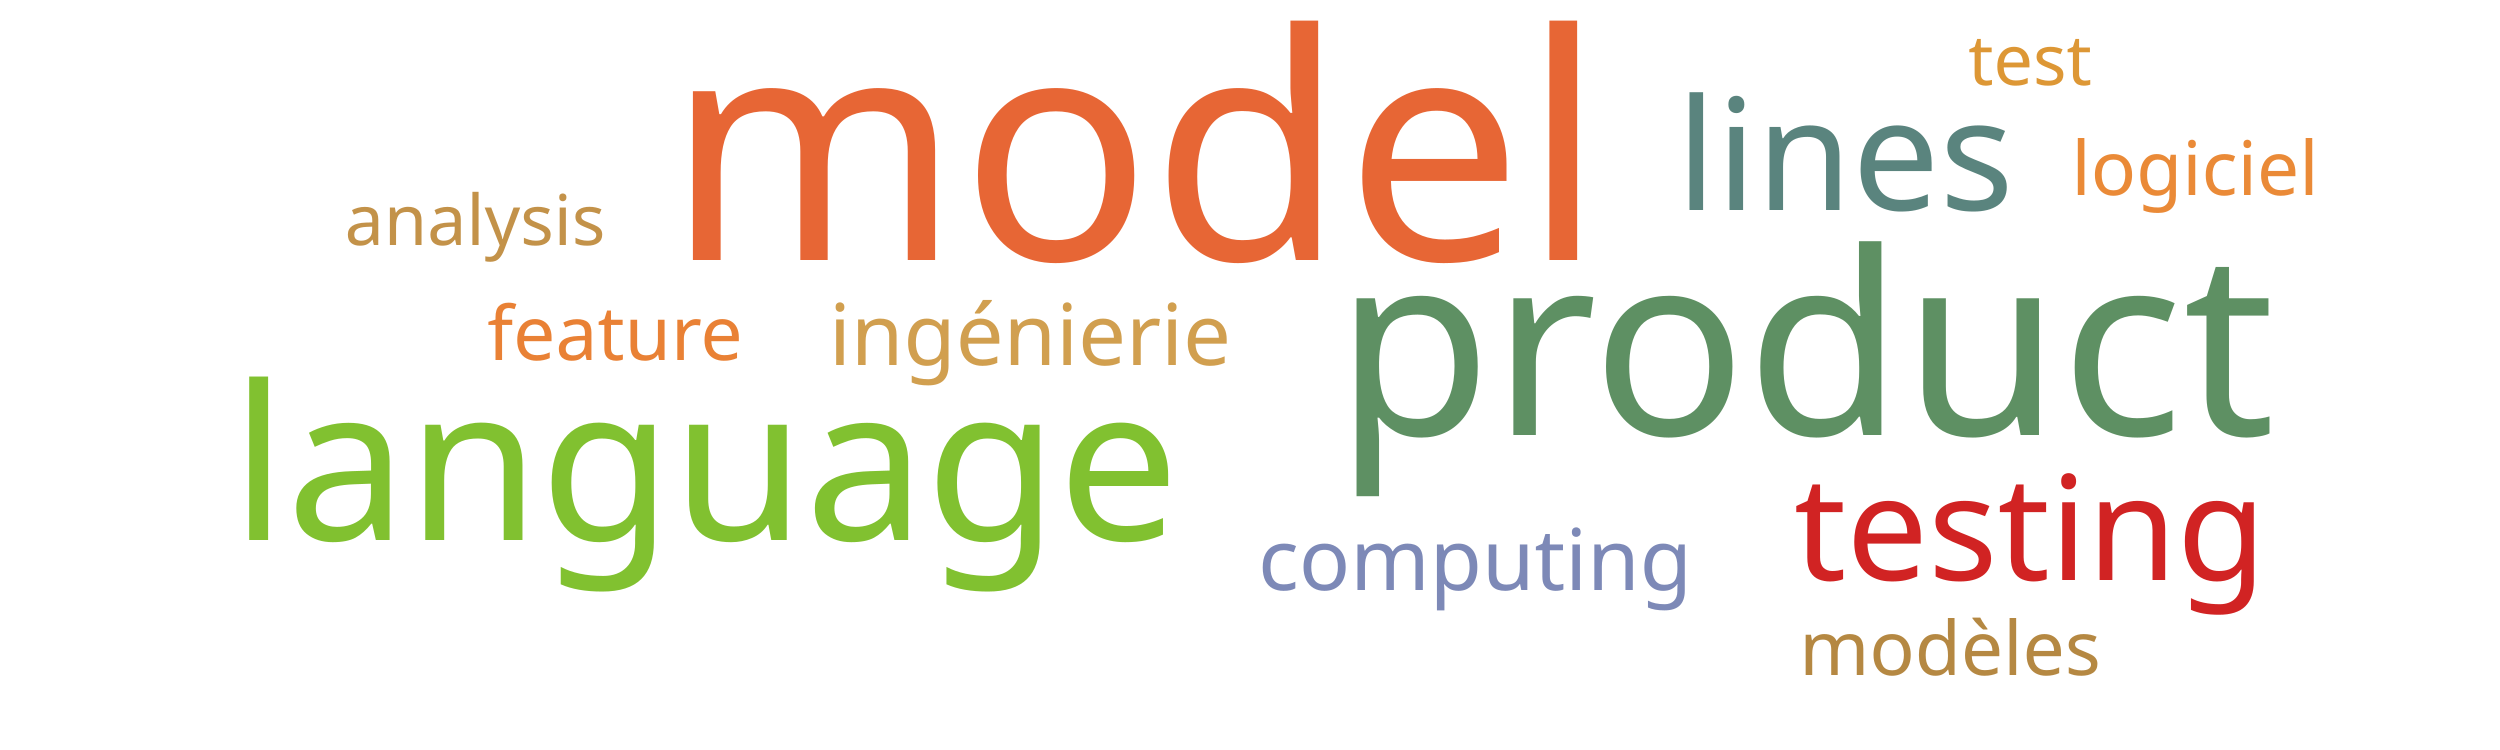
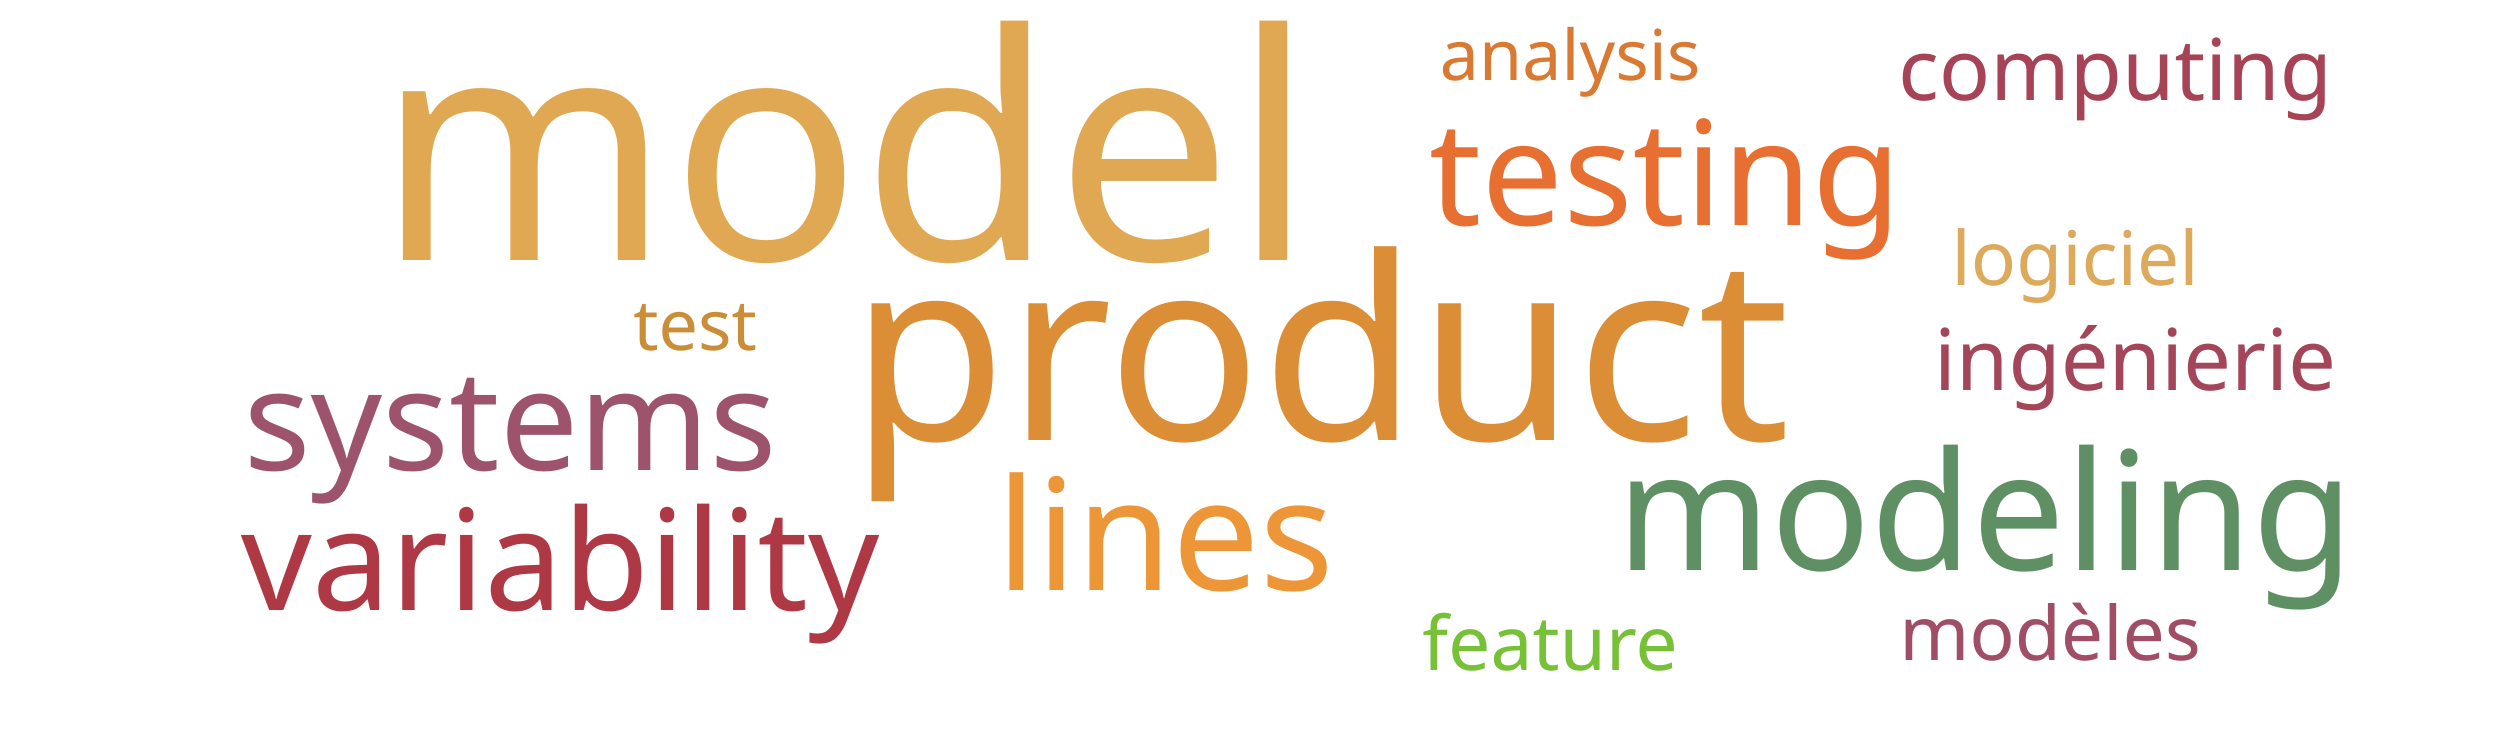
<svg xmlns="http://www.w3.org/2000/svg" width="500" height="150">
  <g transform="translate(250, 75)">
-     <text text-anchor="middle" style="font-family: Impact; font-size: 63px; fill: #e76635" transform="translate(-23,-23)rotate(0)">model</text>
-     <text text-anchor="middle" style="font-family: Impact; font-size: 51px; fill: #5e9063" transform="translate(111,12)rotate(0)">product</text>
-     <text text-anchor="middle" style="font-family: Impact; font-size: 43px; fill: #81c130" transform="translate(-109,33)rotate(0)">language</text>
-     <text text-anchor="middle" style="font-family: Impact; font-size: 31px; fill: #5a847e" transform="translate(119,-33)rotate(0)">lines</text>
-     <text text-anchor="middle" style="font-family: Impact; font-size: 29px; fill: #d12323" transform="translate(156,41)rotate(0)">testing</text>
-     <text text-anchor="middle" style="font-family: Impact; font-size: 17px; fill: #d19f4f" transform="translate(-44,-2)rotate(0)">ingénierie</text>
-     <text text-anchor="middle" style="font-family: Impact; font-size: 17px; fill: #7d89b7" transform="translate(45,43)rotate(0)">computing</text>
-     <text text-anchor="middle" style="font-family: Impact; font-size: 15px; fill: #b58842" transform="translate(140,60)rotate(0)">modèles</text>
-     <text text-anchor="middle" style="font-family: Impact; font-size: 15px; fill: #ea8a37" transform="translate(189,-36)rotate(0)">logiciel</text>
-     <text text-anchor="middle" style="font-family: Impact; font-size: 15px; fill: #e98135" transform="translate(-127,-3)rotate(0)">feature</text>
-     <text text-anchor="middle" style="font-family: Impact; font-size: 14px; fill: #c39249" transform="translate(-155,-26)rotate(0)">analysis</text>
-     <text text-anchor="middle" style="font-family: Impact; font-size: 14px; fill: #dd9735" transform="translate(156,-58)rotate(0)">test</text>
+     <text text-anchor="middle" style="font-family: Impact; font-size: 63px; fill: #e0a852" transform="translate(-81,-23)rotate(0)">model</text>
+     <text text-anchor="middle" style="font-family: Impact; font-size: 51px; fill: #dc8e37" transform="translate(14,13)rotate(0)">product</text>
+     <text text-anchor="middle" style="font-family: Impact; font-size: 33px; fill: #5e9063" transform="translate(147,39)rotate(0)">modeling</text>
+     <text text-anchor="middle" style="font-family: Impact; font-size: 31px; fill: #ec9637" transform="translate(-17,43)rotate(0)">lines</text>
+     <text text-anchor="middle" style="font-family: Impact; font-size: 29px; fill: #e76f31" transform="translate(83,-30)rotate(0)">testing</text>
+     <text text-anchor="middle" style="font-family: Impact; font-size: 28px; fill: #af3845" transform="translate(-138,47)rotate(0)">variability</text>
+     <text text-anchor="middle" style="font-family: Impact; font-size: 28px; fill: #9d536c" transform="translate(-148,19)rotate(0)">systems</text>
+     <text text-anchor="middle" style="font-family: Impact; font-size: 17px; fill: #a4465a" transform="translate(177,3)rotate(0)">ingénierie</text>
+     <text text-anchor="middle" style="font-family: Impact; font-size: 17px; fill: #a74356" transform="translate(173,-55)rotate(0)">computing</text>
+     <text text-anchor="middle" style="font-family: Impact; font-size: 15px; fill: #9f4e66" transform="translate(160,57)rotate(0)">modèles</text>
+     <text text-anchor="middle" style="font-family: Impact; font-size: 15px; fill: #ddaa5c" transform="translate(165,-18)rotate(0)">logiciel</text>
+     <text text-anchor="middle" style="font-family: Impact; font-size: 15px; fill: #76c135" transform="translate(60,59)rotate(0)">feature</text>
+     <text text-anchor="middle" style="font-family: Impact; font-size: 14px; fill: #da7931" transform="translate(64,-59)rotate(0)">analysis</text>
+     <text text-anchor="middle" style="font-family: Impact; font-size: 14px; fill: #ca8e38" transform="translate(-111,-5)rotate(0)">test</text>
  </g>
</svg>
